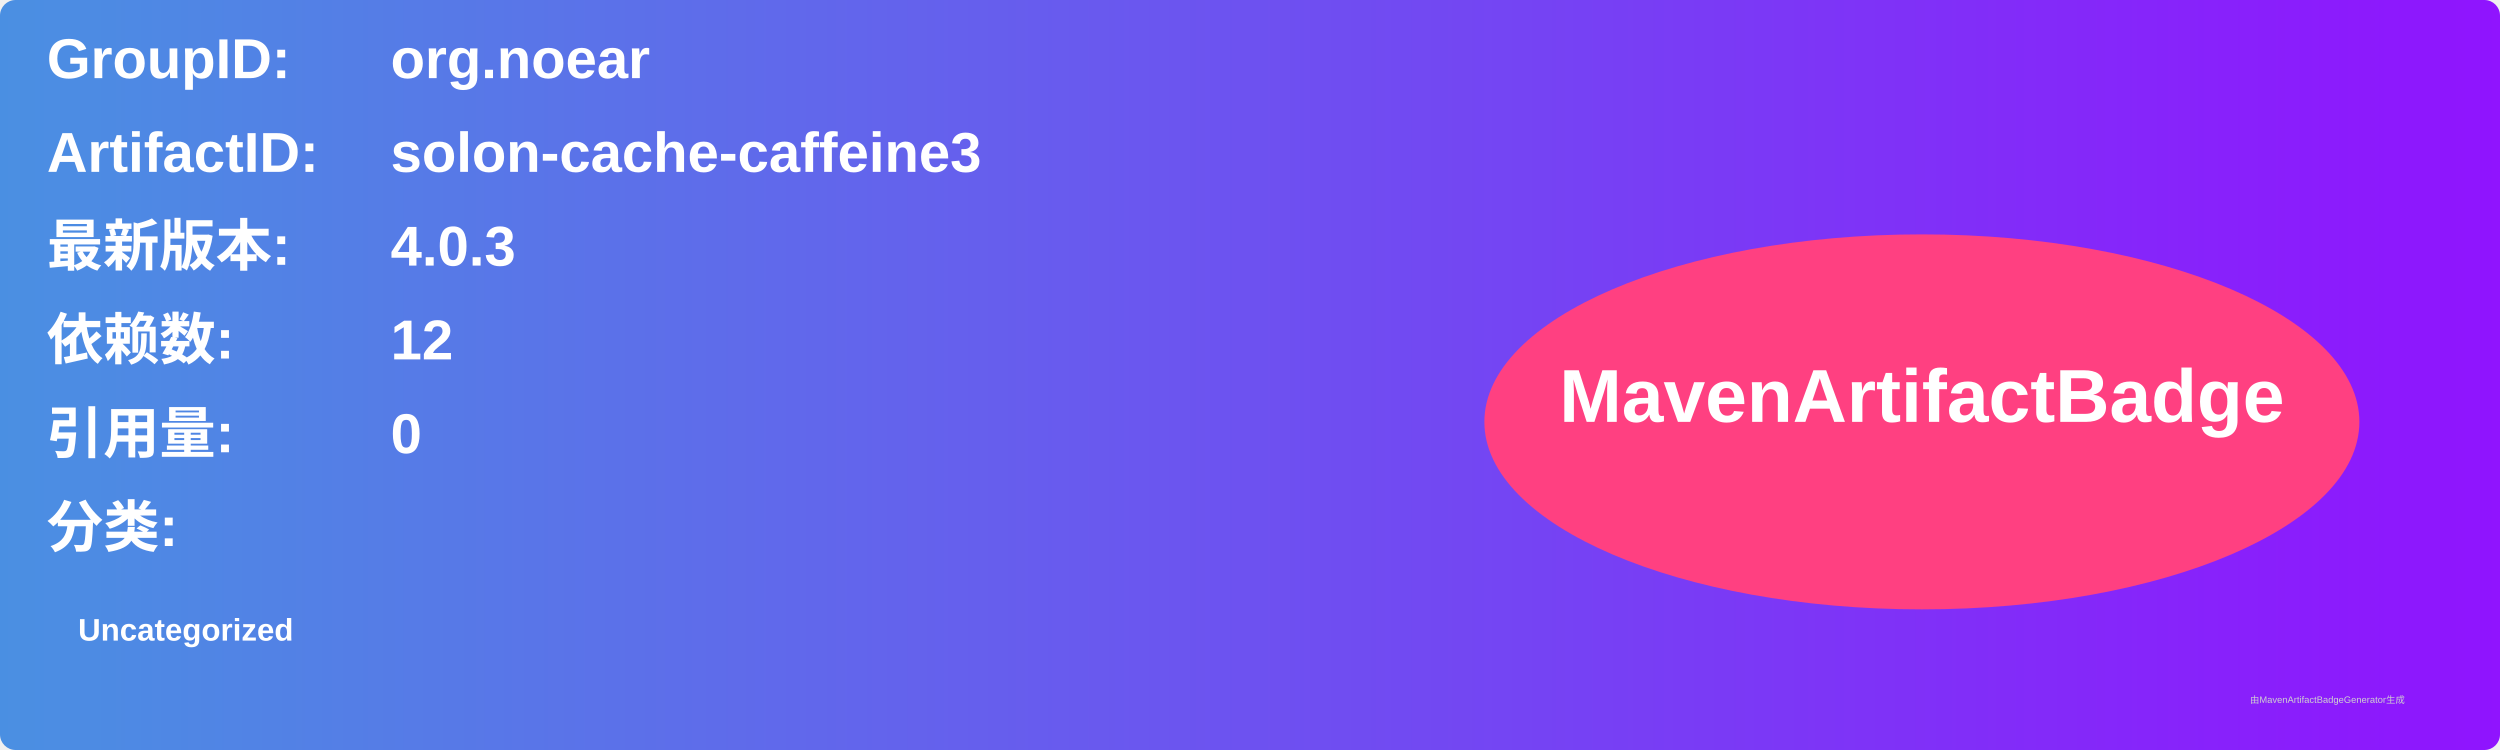
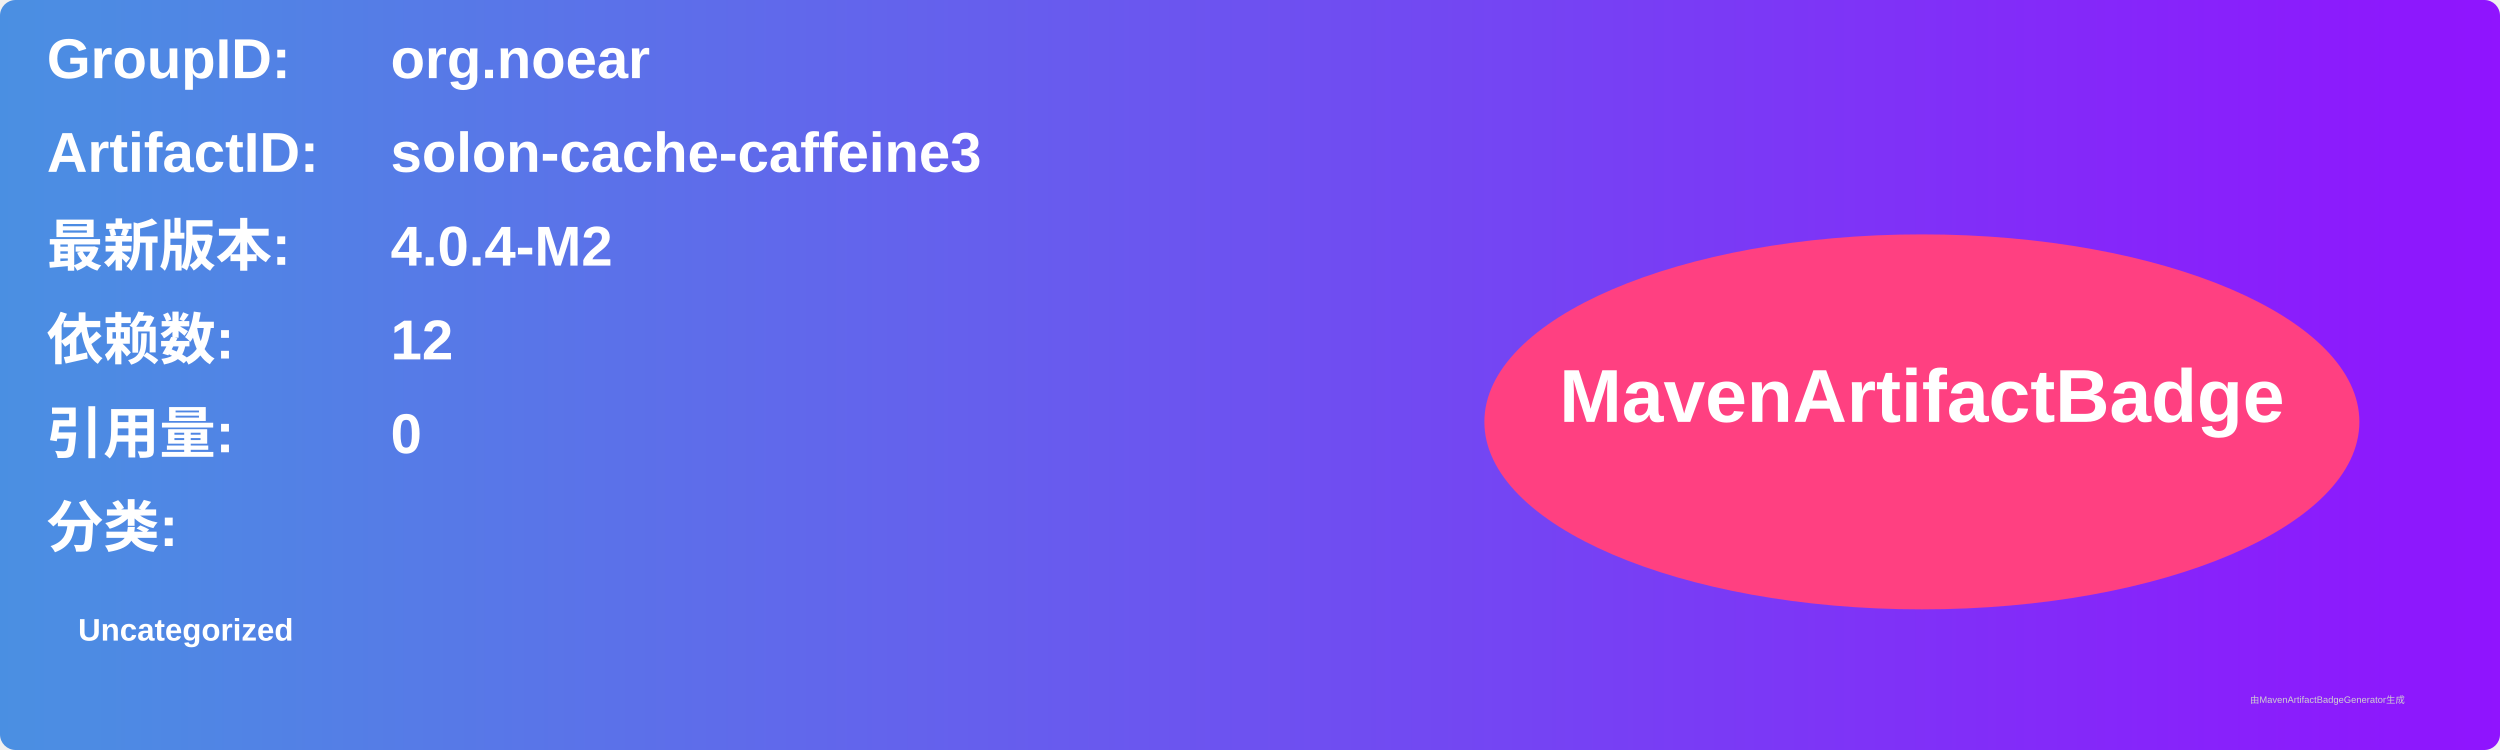
<svg xmlns="http://www.w3.org/2000/svg" width="800" height="240" viewBox="0 0 800 240">
  <linearGradient id="grad" x1="0%" y1="0%" x2="100%" y2="0%">
    <stop offset="0%" stop-color="#4a90e2" />
    <stop offset="100%" stop-color="#9013fe" />
  </linearGradient>
  <rect width="100%" height="100%" rx="5" ry="5" fill="url(#grad)" />
  <g transform="translate(15, 15)">
    <text x="0" y="10" font-family="Arial" font-size="18" fill="white" font-weight="bold" width="260">GroupID:</text>
    <text x="110" y="10" font-family="Arial" font-size="18" fill="white" font-weight="bold" width="460">org.noear</text>
    <text x="0" y="40" font-family="Arial" font-size="18" fill="white" font-weight="bold" width="260">ArtifactID:</text>
    <text x="110" y="40" font-family="Arial" font-size="18" fill="white" font-weight="bold" width="460">solon-cache-caffeine3</text>
    <text x="0" y="70" font-family="Arial" font-size="18" fill="white" font-weight="bold">最新版本:</text>
    <text x="110" y="70" font-family="Arial" font-size="18" fill="white" font-weight="bold">
-       <tspan font-weight="bold">4.0.3</tspan>
+       <tspan font-weight="bold">4.0.4-M2</tspan>
    </text>
    <text x="0" y="100" font-family="Arial" font-size="18" fill="white" font-weight="bold">依赖数: </text>
    <text x="110" y="100" font-family="Arial" font-size="18" fill="white">
      <tspan font-weight="bold">12</tspan>
    </text>
    <text x="0" y="130" font-family="Arial" font-size="18" fill="white" font-weight="bold">引用量: </text>
    <text x="110" y="130" font-family="Arial" font-size="18" fill="white">
      <tspan font-weight="bold">0</tspan>
    </text>
    <text x="0" y="160" font-family="Arial" font-size="18" fill="white" font-weight="bold">分类:</text>
    <text x="10" y="190" font-family="Arial" font-size="10" fill="white">
      <tspan font-weight="bold">Uncategorized</tspan>
    </text>
    <ellipse cx="600" cy="120" rx="140" ry="60" fill="#ff4081" />
    <text x="600" y="120" text-anchor="middle" font-family="Arial" font-size="24" fill="white" font-weight="bold">MavenArtifactBadge</text>
  </g>
  <text x="720" y="225" font-family="Arial" font-size="3" fill="#d0d0d0">由MavenArtifactBadgeGenerator生成</text>
</svg>
